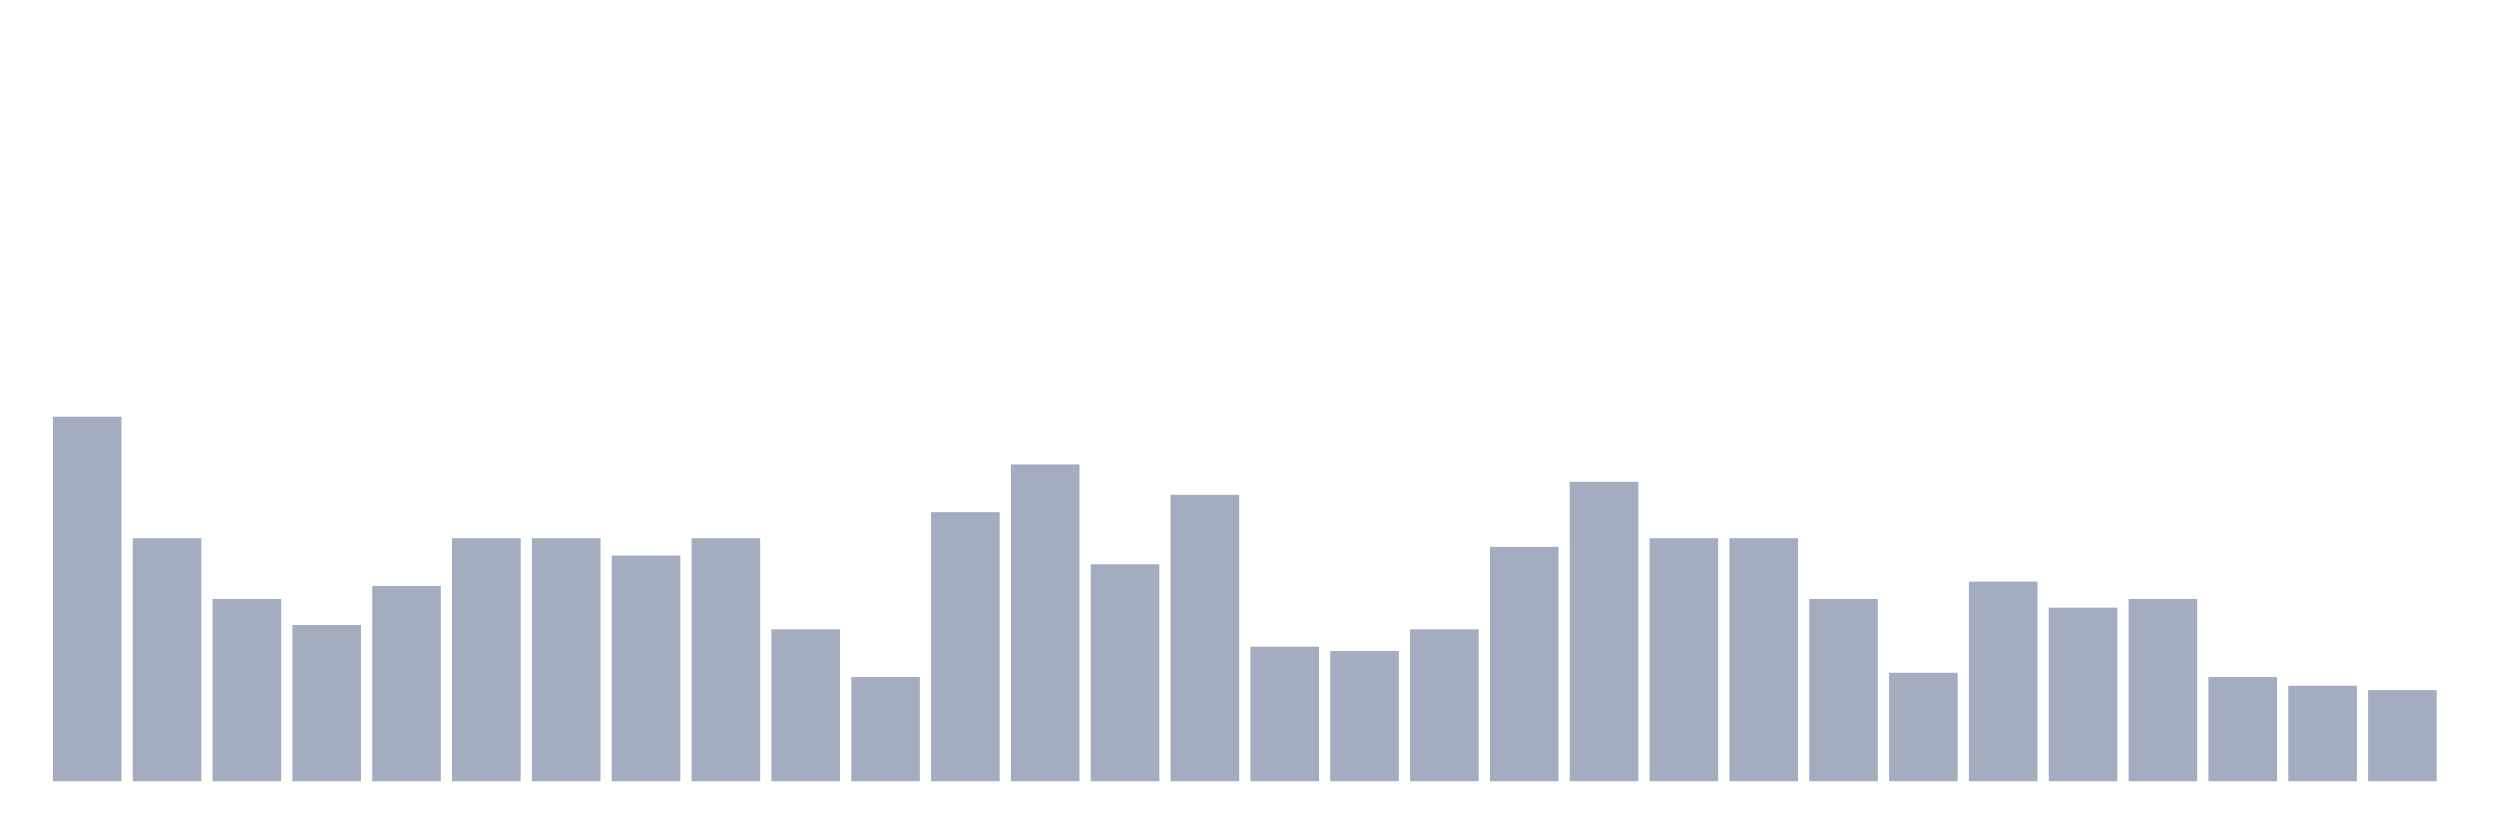
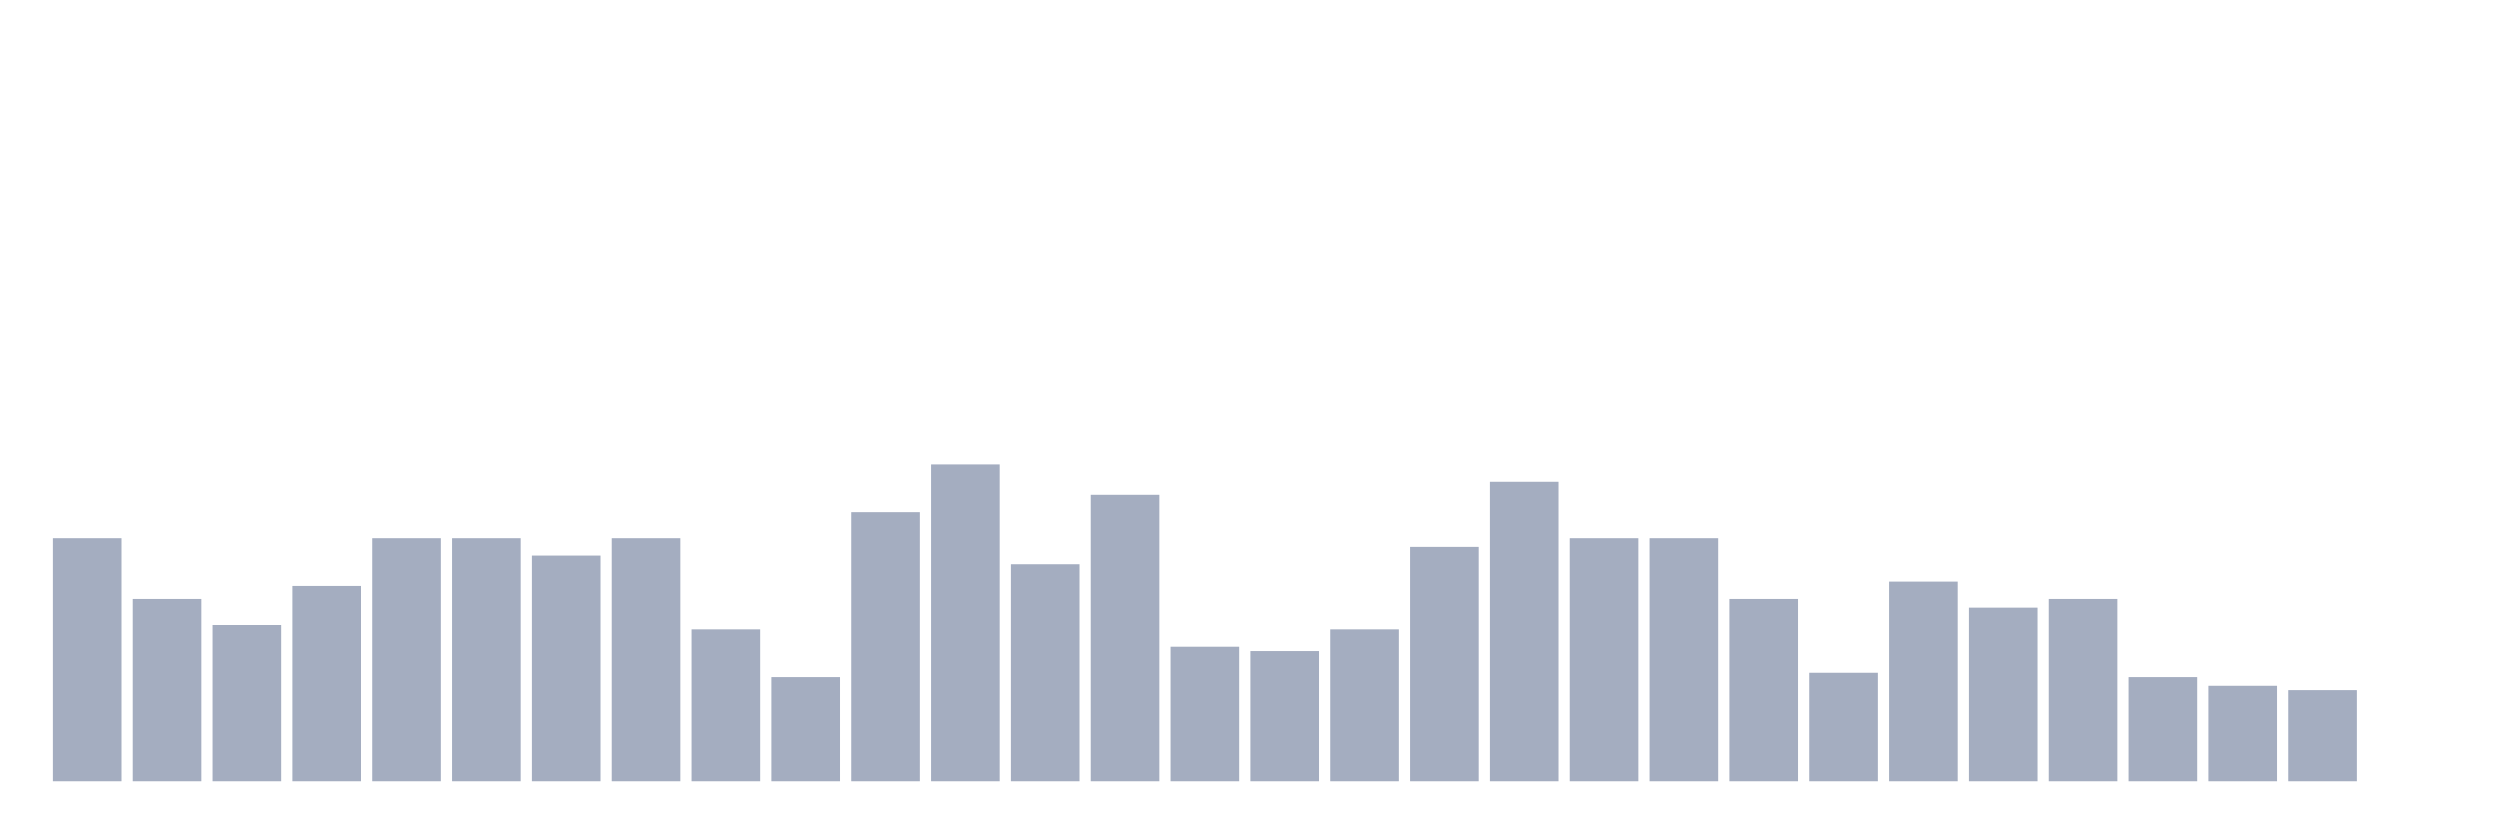
<svg xmlns="http://www.w3.org/2000/svg" viewBox="0 0 480 160">
  <g transform="translate(10,10)">
-     <rect class="bar" x="0.153" width="13.175" y="70" height="70" fill="rgb(164,173,192)" />
-     <rect class="bar" x="15.482" width="13.175" y="93.333" height="46.667" fill="rgb(164,173,192)" />
-     <rect class="bar" x="30.81" width="13.175" y="105" height="35" fill="rgb(164,173,192)" />
-     <rect class="bar" x="46.138" width="13.175" y="110" height="30" fill="rgb(164,173,192)" />
-     <rect class="bar" x="61.466" width="13.175" y="102.5" height="37.5" fill="rgb(164,173,192)" />
+     <rect class="bar" x="0.153" width="13.175" y="93.333" height="46.667" fill="rgb(164,173,192)" />
+     <rect class="bar" x="15.482" width="13.175" y="105" height="35" fill="rgb(164,173,192)" />
+     <rect class="bar" x="30.81" width="13.175" y="110" height="30" fill="rgb(164,173,192)" />
+     <rect class="bar" x="46.138" width="13.175" y="102.5" height="37.5" fill="rgb(164,173,192)" />
+     <rect class="bar" x="61.466" width="13.175" y="93.333" height="46.667" fill="rgb(164,173,192)" />
    <rect class="bar" x="76.794" width="13.175" y="93.333" height="46.667" fill="rgb(164,173,192)" />
-     <rect class="bar" x="92.123" width="13.175" y="93.333" height="46.667" fill="rgb(164,173,192)" />
-     <rect class="bar" x="107.451" width="13.175" y="96.667" height="43.333" fill="rgb(164,173,192)" />
-     <rect class="bar" x="122.779" width="13.175" y="93.333" height="46.667" fill="rgb(164,173,192)" />
-     <rect class="bar" x="138.107" width="13.175" y="110.833" height="29.167" fill="rgb(164,173,192)" />
-     <rect class="bar" x="153.436" width="13.175" y="120" height="20" fill="rgb(164,173,192)" />
-     <rect class="bar" x="168.764" width="13.175" y="88.333" height="51.667" fill="rgb(164,173,192)" />
-     <rect class="bar" x="184.092" width="13.175" y="79.167" height="60.833" fill="rgb(164,173,192)" />
-     <rect class="bar" x="199.42" width="13.175" y="98.333" height="41.667" fill="rgb(164,173,192)" />
-     <rect class="bar" x="214.748" width="13.175" y="85" height="55" fill="rgb(164,173,192)" />
-     <rect class="bar" x="230.077" width="13.175" y="114.167" height="25.833" fill="rgb(164,173,192)" />
-     <rect class="bar" x="245.405" width="13.175" y="115" height="25" fill="rgb(164,173,192)" />
-     <rect class="bar" x="260.733" width="13.175" y="110.833" height="29.167" fill="rgb(164,173,192)" />
-     <rect class="bar" x="276.061" width="13.175" y="95" height="45" fill="rgb(164,173,192)" />
-     <rect class="bar" x="291.39" width="13.175" y="82.5" height="57.5" fill="rgb(164,173,192)" />
+     <rect class="bar" x="92.123" width="13.175" y="96.667" height="43.333" fill="rgb(164,173,192)" />
+     <rect class="bar" x="107.451" width="13.175" y="93.333" height="46.667" fill="rgb(164,173,192)" />
+     <rect class="bar" x="122.779" width="13.175" y="110.833" height="29.167" fill="rgb(164,173,192)" />
+     <rect class="bar" x="138.107" width="13.175" y="120" height="20" fill="rgb(164,173,192)" />
+     <rect class="bar" x="153.436" width="13.175" y="88.333" height="51.667" fill="rgb(164,173,192)" />
+     <rect class="bar" x="168.764" width="13.175" y="79.167" height="60.833" fill="rgb(164,173,192)" />
+     <rect class="bar" x="184.092" width="13.175" y="98.333" height="41.667" fill="rgb(164,173,192)" />
+     <rect class="bar" x="199.42" width="13.175" y="85" height="55" fill="rgb(164,173,192)" />
+     <rect class="bar" x="214.748" width="13.175" y="114.167" height="25.833" fill="rgb(164,173,192)" />
+     <rect class="bar" x="230.077" width="13.175" y="115" height="25" fill="rgb(164,173,192)" />
+     <rect class="bar" x="245.405" width="13.175" y="110.833" height="29.167" fill="rgb(164,173,192)" />
+     <rect class="bar" x="260.733" width="13.175" y="95" height="45" fill="rgb(164,173,192)" />
+     <rect class="bar" x="276.061" width="13.175" y="82.5" height="57.5" fill="rgb(164,173,192)" />
+     <rect class="bar" x="291.39" width="13.175" y="93.333" height="46.667" fill="rgb(164,173,192)" />
    <rect class="bar" x="306.718" width="13.175" y="93.333" height="46.667" fill="rgb(164,173,192)" />
-     <rect class="bar" x="322.046" width="13.175" y="93.333" height="46.667" fill="rgb(164,173,192)" />
-     <rect class="bar" x="337.374" width="13.175" y="105" height="35" fill="rgb(164,173,192)" />
-     <rect class="bar" x="352.702" width="13.175" y="119.167" height="20.833" fill="rgb(164,173,192)" />
-     <rect class="bar" x="368.031" width="13.175" y="101.667" height="38.333" fill="rgb(164,173,192)" />
-     <rect class="bar" x="383.359" width="13.175" y="106.667" height="33.333" fill="rgb(164,173,192)" />
-     <rect class="bar" x="398.687" width="13.175" y="105" height="35" fill="rgb(164,173,192)" />
-     <rect class="bar" x="414.015" width="13.175" y="120" height="20" fill="rgb(164,173,192)" />
-     <rect class="bar" x="429.344" width="13.175" y="121.667" height="18.333" fill="rgb(164,173,192)" />
-     <rect class="bar" x="444.672" width="13.175" y="122.5" height="17.5" fill="rgb(164,173,192)" />
+     <rect class="bar" x="322.046" width="13.175" y="105" height="35" fill="rgb(164,173,192)" />
+     <rect class="bar" x="337.374" width="13.175" y="119.167" height="20.833" fill="rgb(164,173,192)" />
+     <rect class="bar" x="352.702" width="13.175" y="101.667" height="38.333" fill="rgb(164,173,192)" />
+     <rect class="bar" x="368.031" width="13.175" y="106.667" height="33.333" fill="rgb(164,173,192)" />
+     <rect class="bar" x="383.359" width="13.175" y="105" height="35" fill="rgb(164,173,192)" />
+     <rect class="bar" x="398.687" width="13.175" y="120" height="20" fill="rgb(164,173,192)" />
+     <rect class="bar" x="414.015" width="13.175" y="121.667" height="18.333" fill="rgb(164,173,192)" />
+     <rect class="bar" x="429.344" width="13.175" y="122.5" height="17.5" fill="rgb(164,173,192)" />
+     <rect class="bar" x="444.672" width="13.175" y="140" height="0" fill="rgb(164,173,192)" />
  </g>
</svg>
